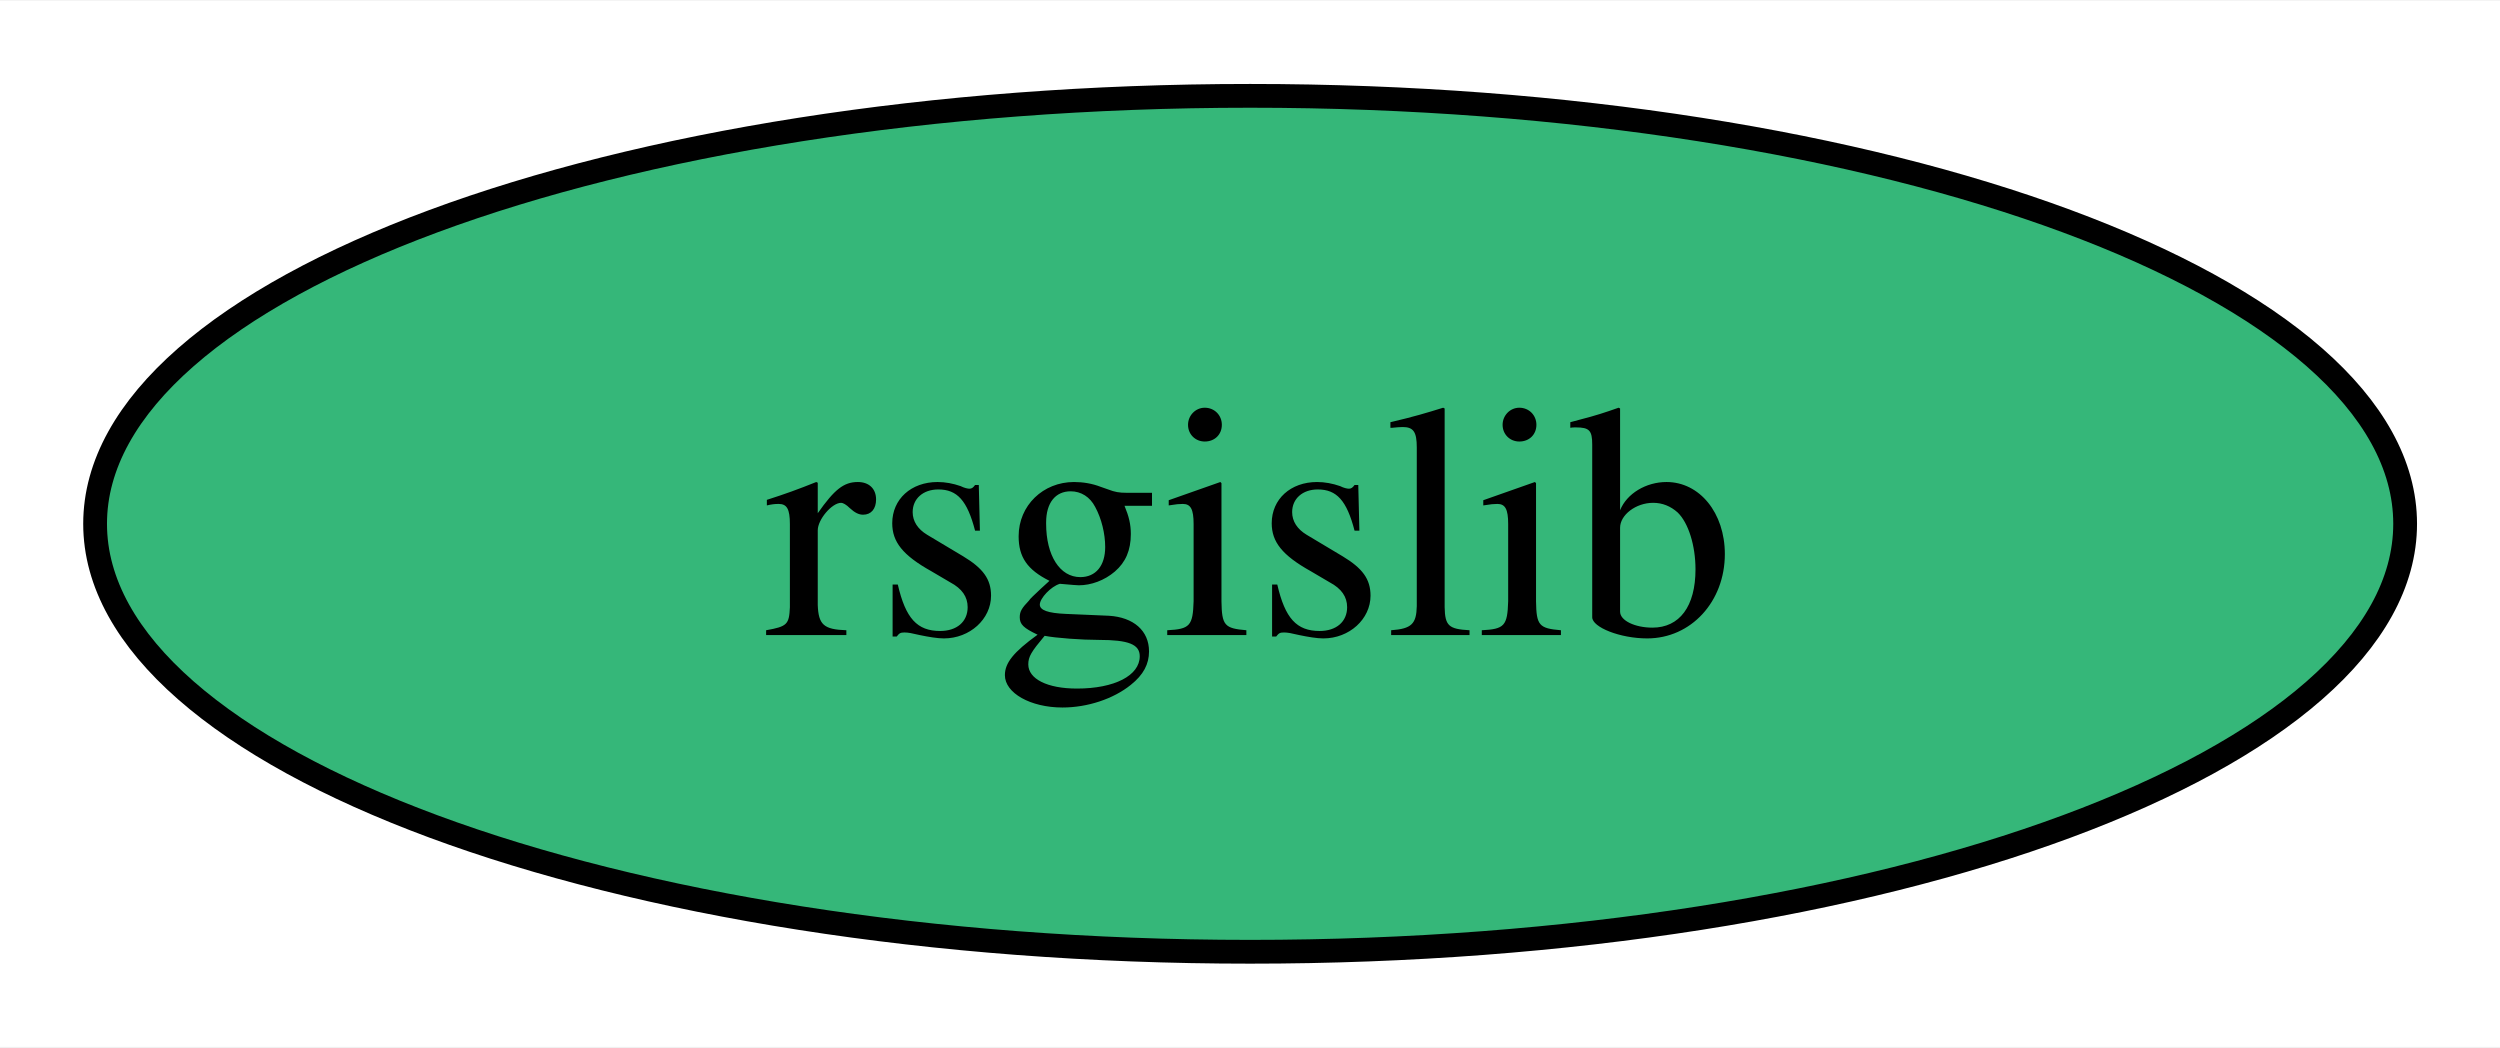
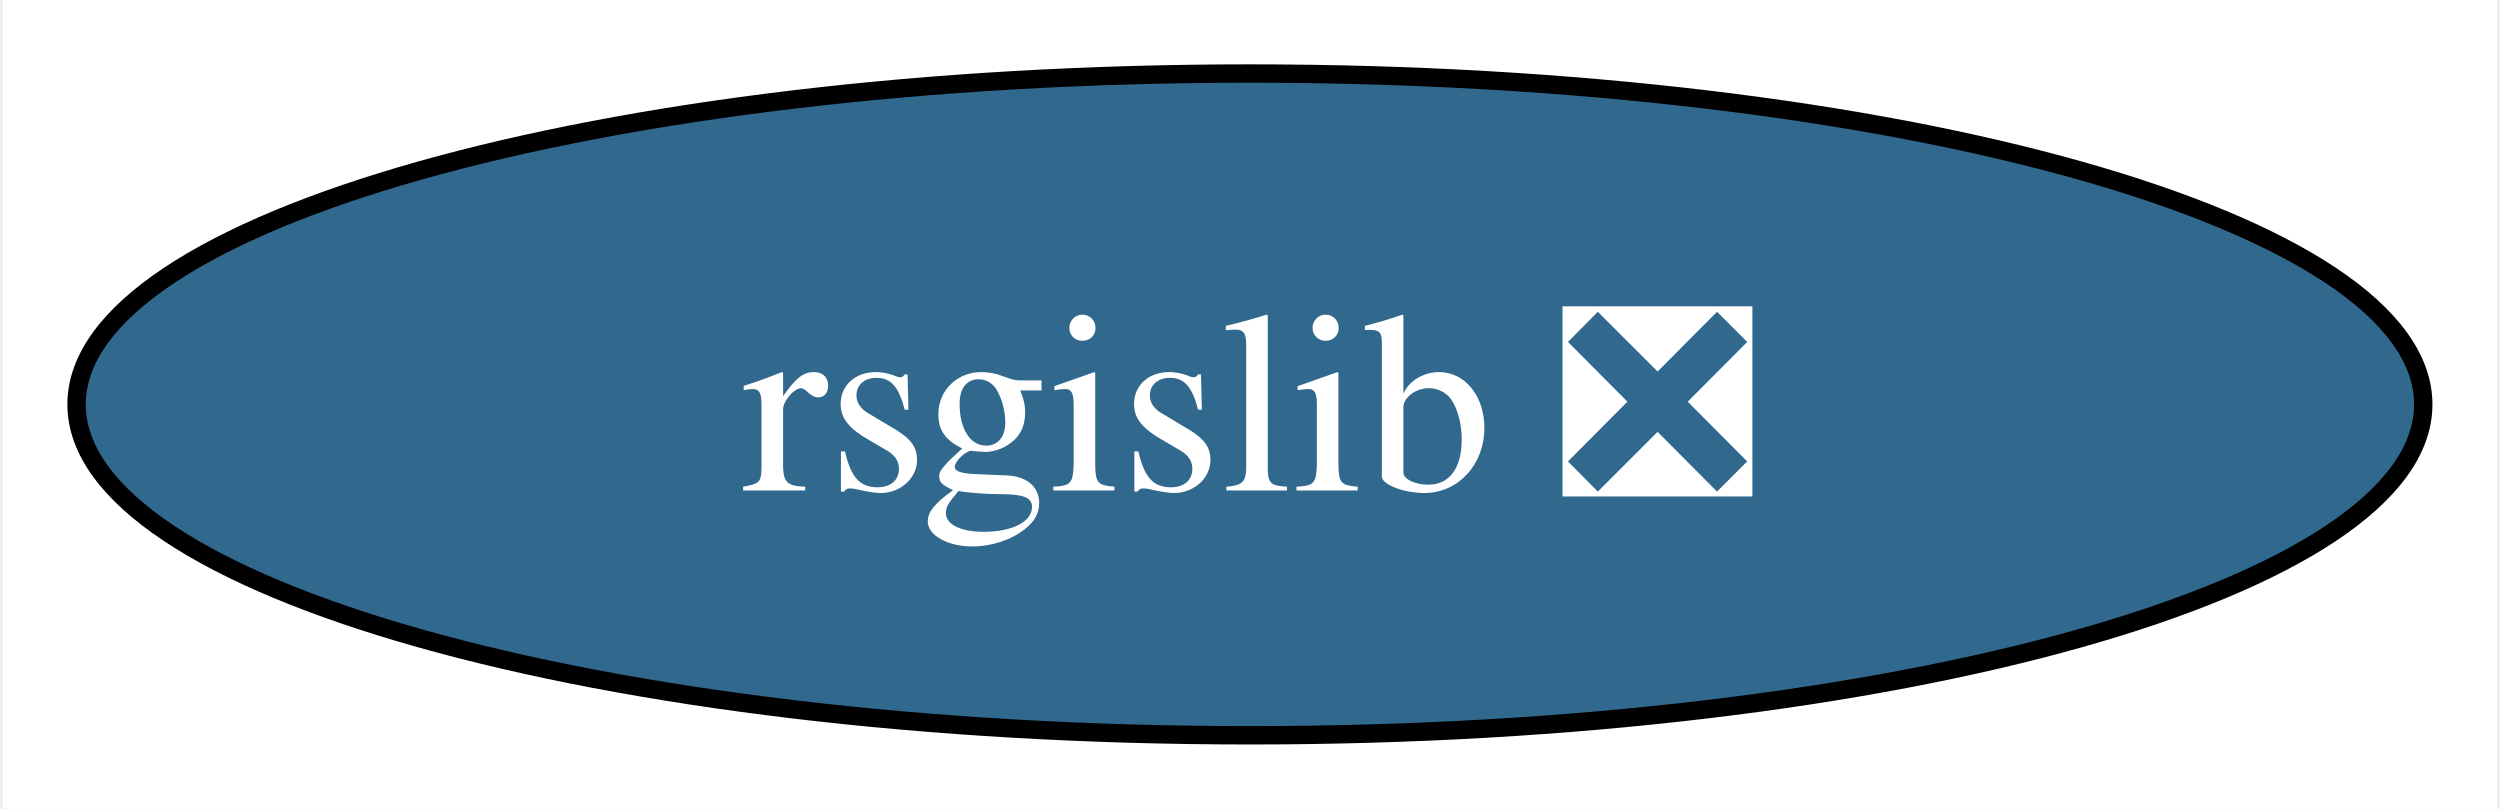
- <svg xmlns="http://www.w3.org/2000/svg" xmlns:xlink="http://www.w3.org/1999/xlink" width="105pt" height="44pt" viewBox="0.00 0.00 105.15 44.00">
+ <svg xmlns="http://www.w3.org/2000/svg" xmlns:xlink="http://www.w3.org/1999/xlink" width="136pt" height="44pt" viewBox="0.00 0.00 135.67 44.00">
  <g id="graph0" class="graph" transform="scale(1 1) rotate(0) translate(4 40)">
-     <polygon fill="white" stroke="none" points="-4,4 -4,-40 101.15,-40 101.15,4 -4,4" />
+     <polygon fill="white" stroke="none" points="-4,4 -4,-40 131.67,-40 131.67,4 -4,4" />
    <g id="node1" class="node">
      <g id="a_node1">
-         <a xlink:href="https://github.com/conda-forge/rsgislib-feedstock" xlink:title="rsgislib">
-           <ellipse fill="#35b779" stroke="black" cx="48.58" cy="-18" rx="48.58" ry="18" />
-           <text text-anchor="middle" x="48.58" y="-13.32" font-family="Times,serif" font-size="14.00">rsgislib</text>
+         <a xlink:href="https://github.com/conda-forge/rsgislib-feedstock/pull/95" xlink:title="rsgislib ❎">
+           <ellipse fill="#31688e" stroke="black" cx="63.83" cy="-18" rx="63.83" ry="18" />
+           <text text-anchor="middle" x="63.83" y="-13.32" font-family="Times,serif" font-size="14.00" fill="white">rsgislib ❎</text>
        </a>
      </g>
    </g>
  </g>
</svg>
